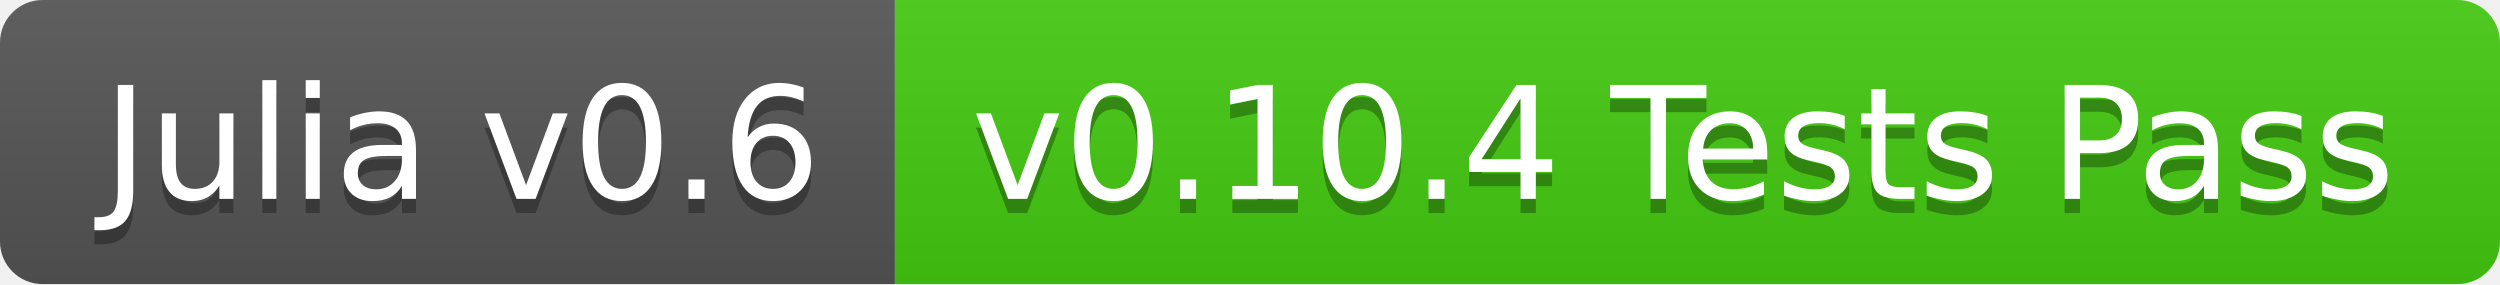
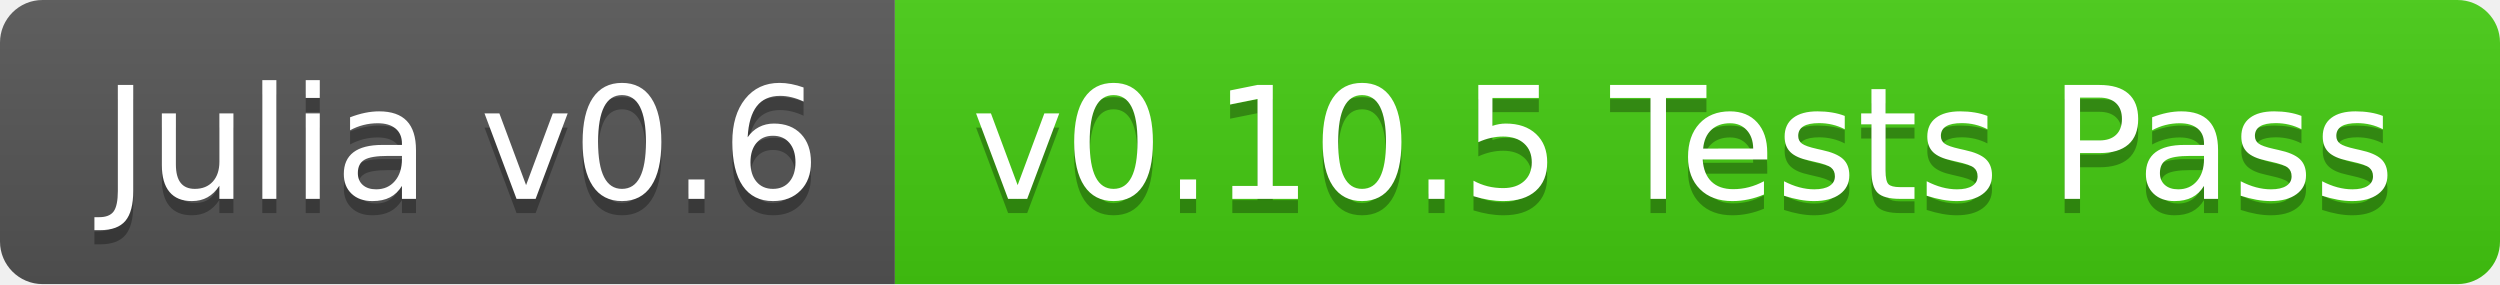
<svg xmlns="http://www.w3.org/2000/svg" width="176" height="20">
  <linearGradient id="b" x2="0" y2="100%">
    <stop offset="0" stop-color="#bbb" stop-opacity=".1" />
    <stop offset="1" stop-opacity=".1" />
  </linearGradient>
  <clipPath id="a">
    <rect width="176" height="20" rx="3" fill="#fff" />
  </clipPath>
  <g clip-path="url(#a)">
    <path fill="#555" d="M0 0h63v20H0z" />
    <path fill="#4c1" d="M63 0h113v20H63z" />
    <path fill="url(#b)" d="M0 0h176v20H0z" />
  </g>
  <g fill="#fff" text-anchor="middle" font-family="DejaVu Sans,Verdana,Geneva,sans-serif" font-size="110">
    <text x="325" y="150" fill="#010101" fill-opacity=".3" transform="scale(.1)" textLength="530">Julia v0.6</text>
    <text x="325" y="140" transform="scale(.1)" textLength="530">Julia v0.6</text>
-     <text x="1185" y="150" fill="#010101" fill-opacity=".3" transform="scale(.1)" textLength="1030">v0.10.4 Tests Pass</text>
-     <text x="1185" y="140" transform="scale(.1)" textLength="1030">v0.10.4 Tests Pass</text>
+     <text x="1185" y="150" fill="#010101" fill-opacity=".3" transform="scale(.1)" textLength="1030">v0.10.5 Tests Pass</text>
+     <text x="1185" y="140" transform="scale(.1)" textLength="1030">v0.10.5 Tests Pass</text>
  </g>
</svg>
